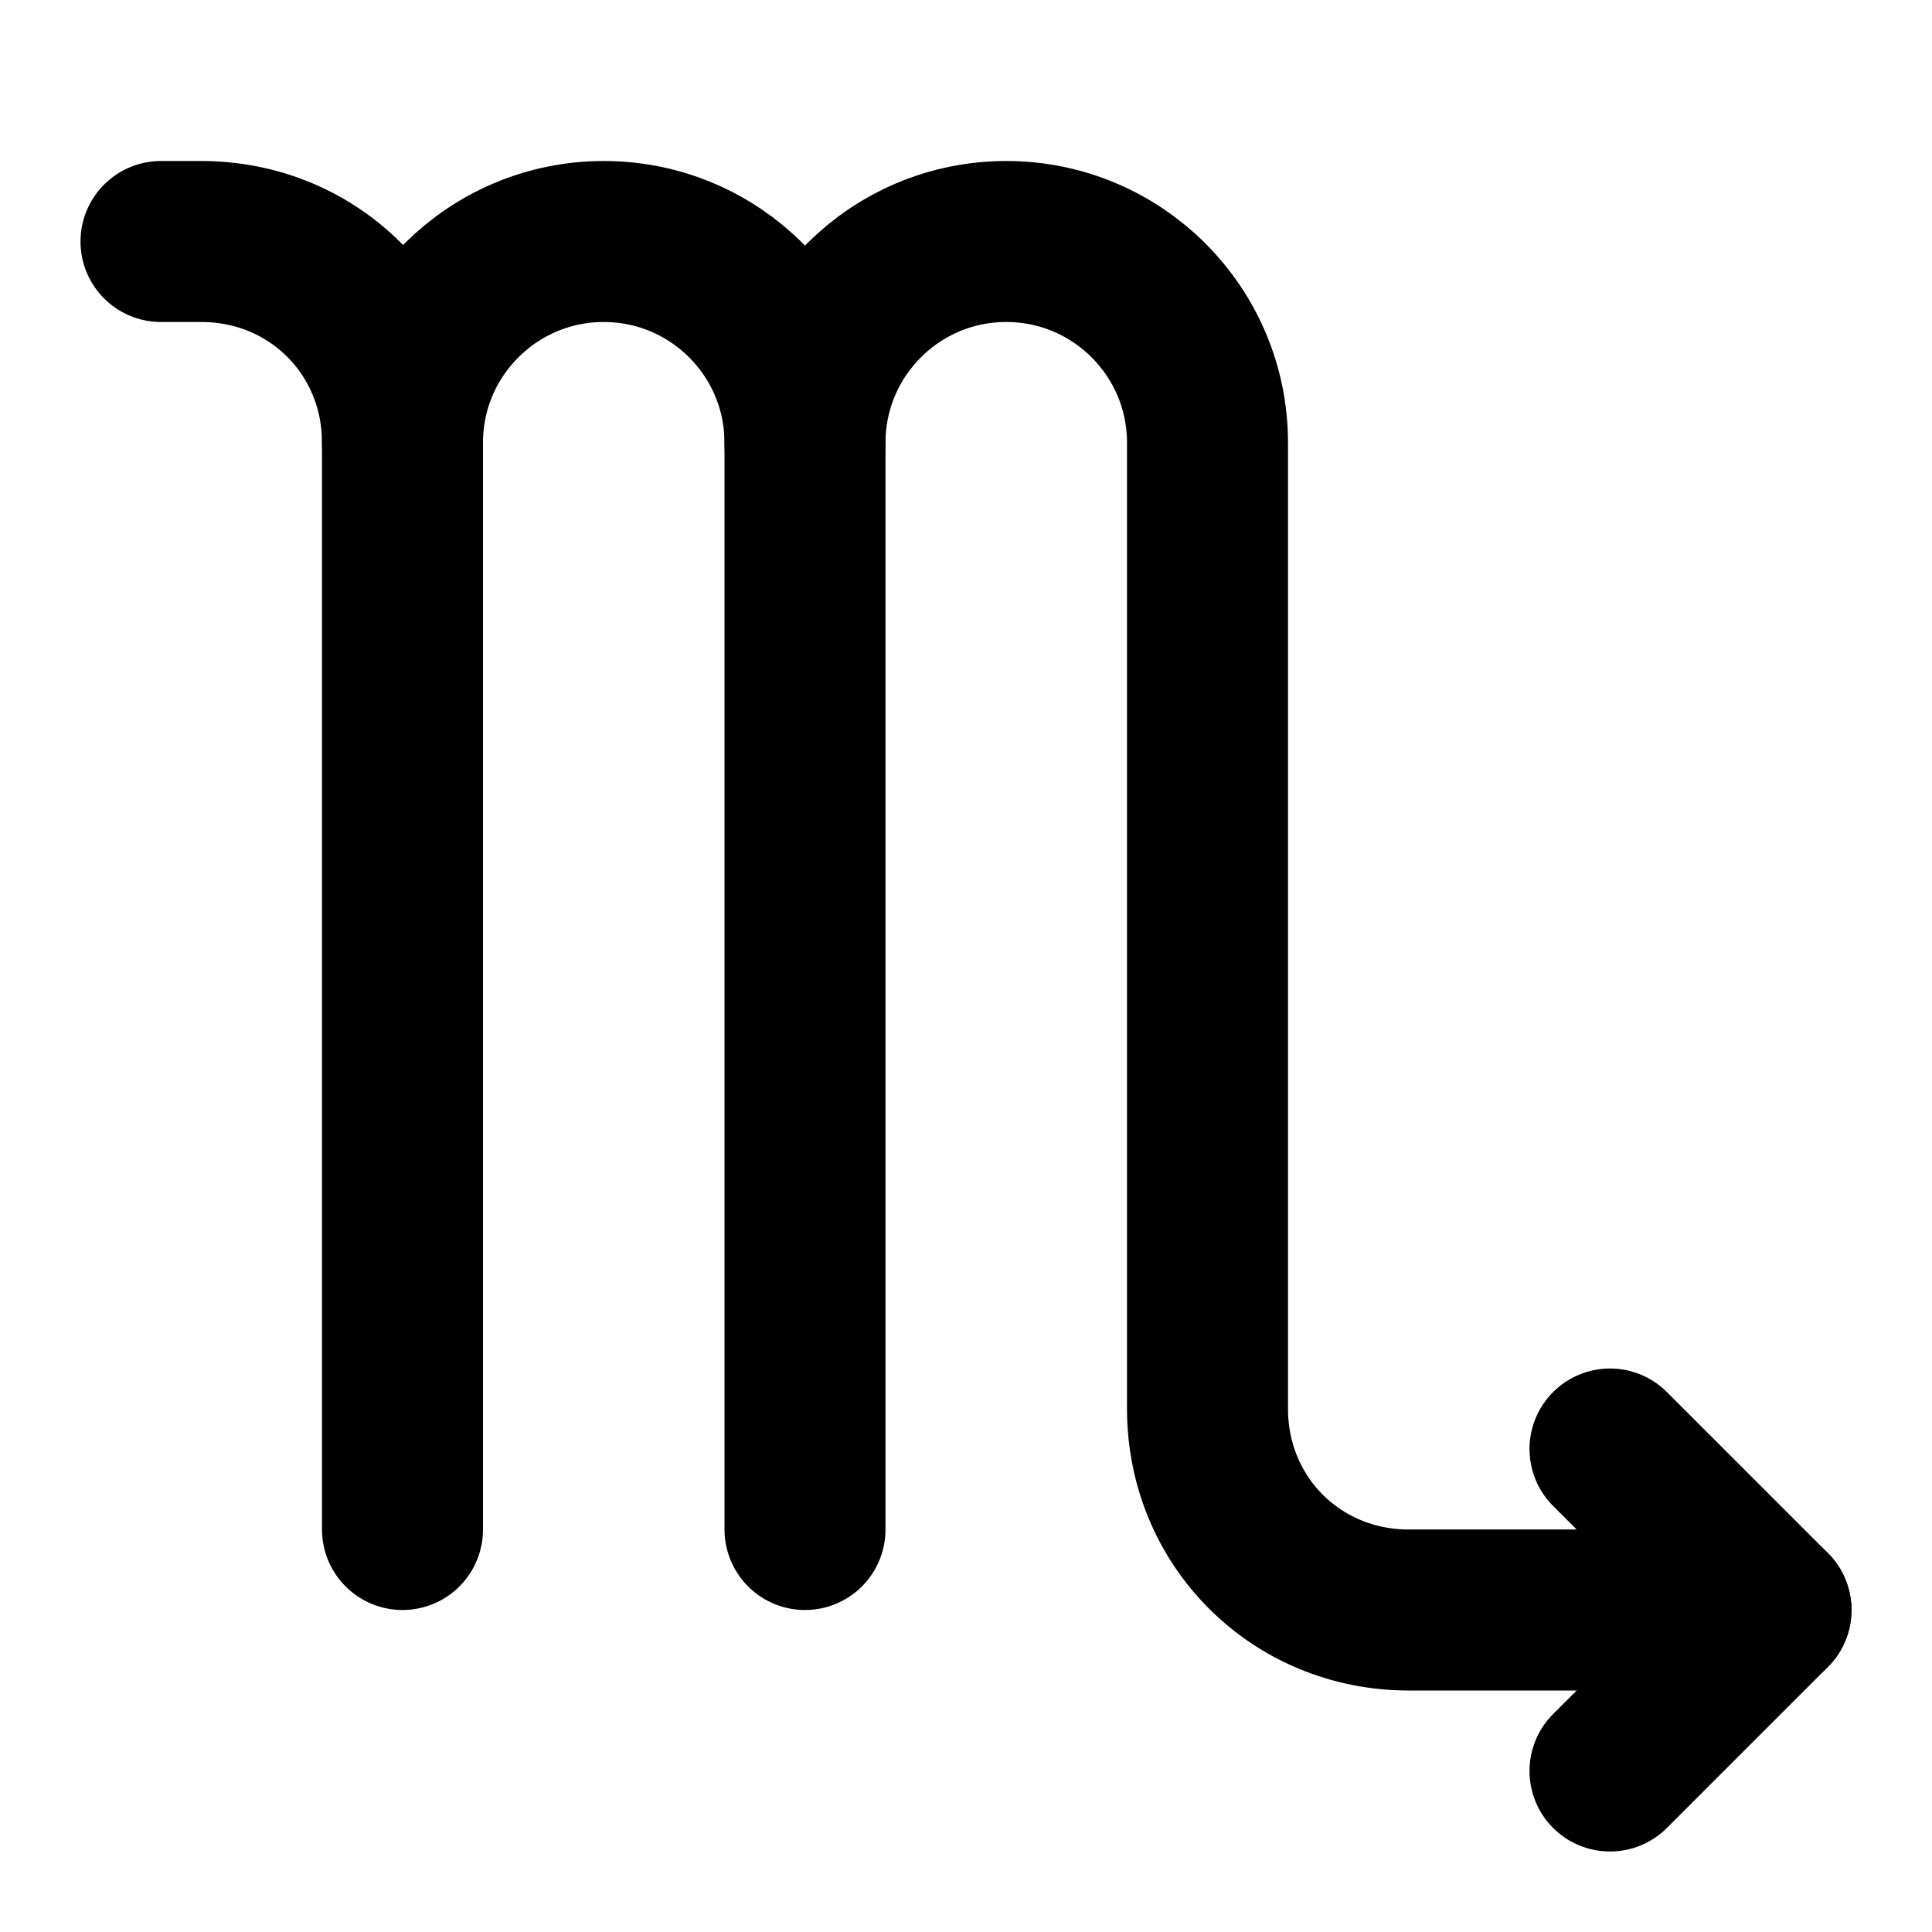
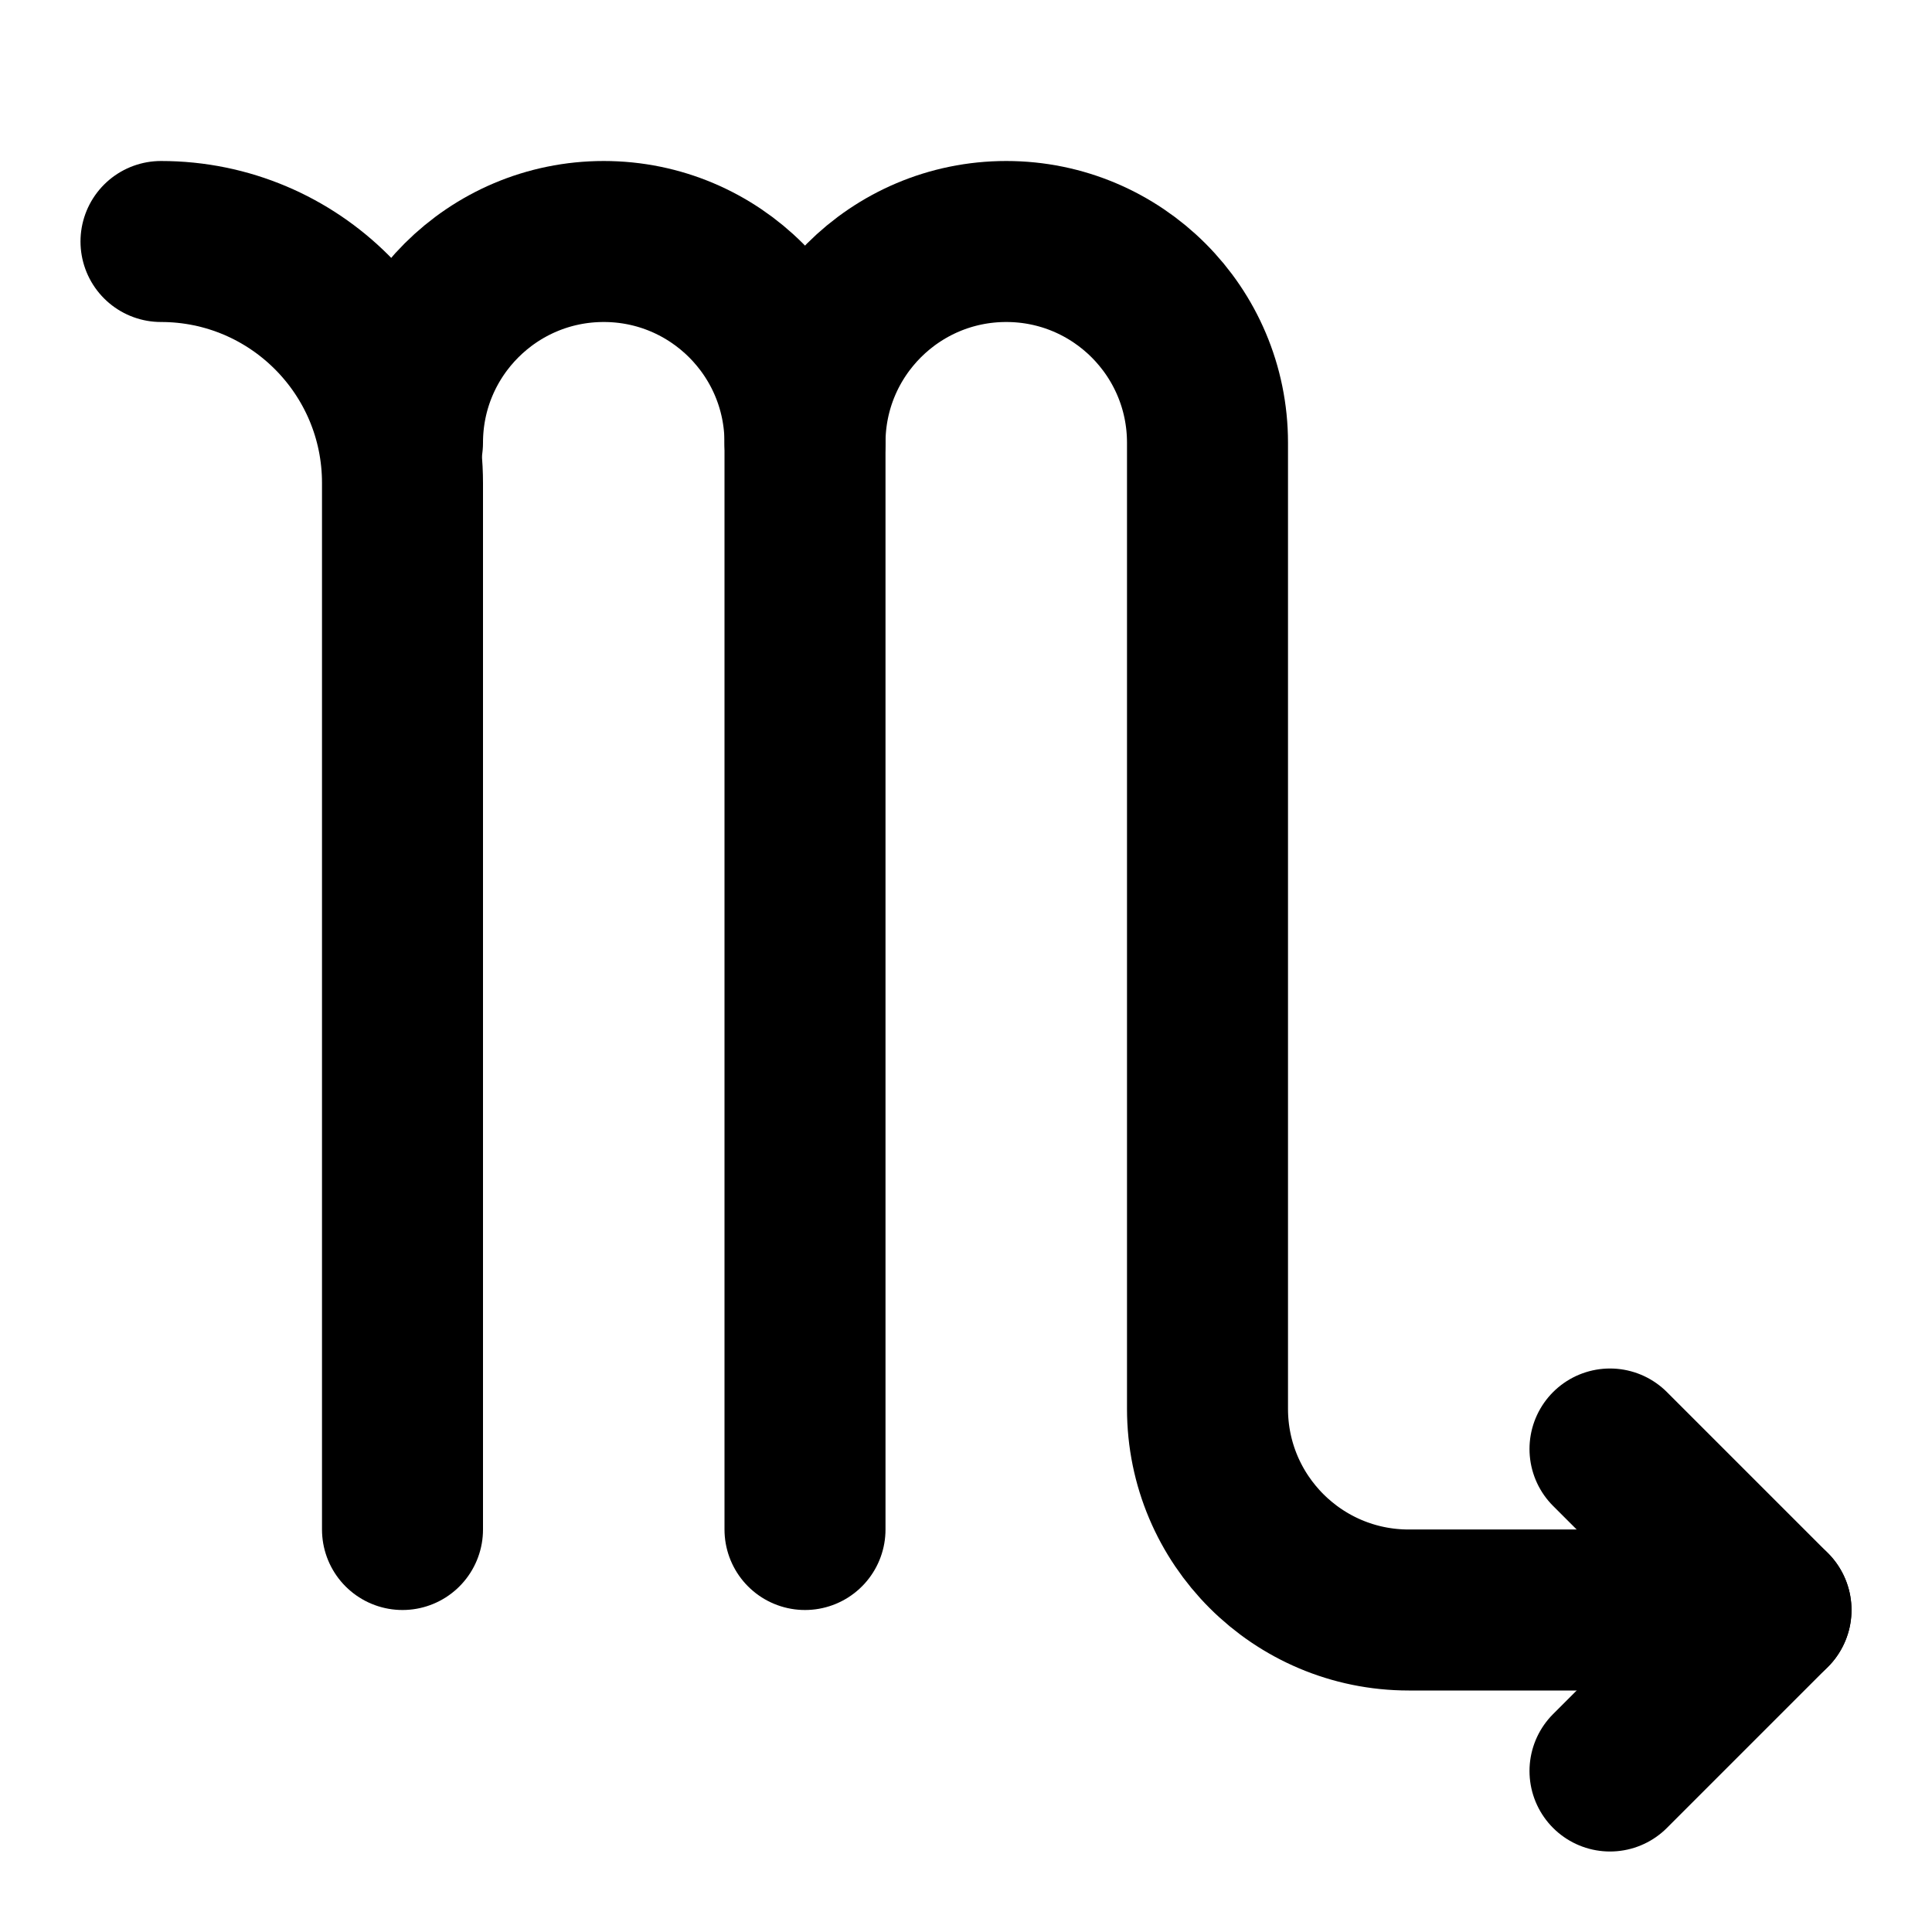
<svg xmlns="http://www.w3.org/2000/svg" width="24" height="24" viewBox="0 0 24 24" fill="none" stroke="currentColor" stroke-width="2" stroke-linecap="round" stroke-linejoin="round">
-   <path d="M5 5.5a2.5 2.5 0 0 1 5 0V19" />
-   <path d="M5 19V5.5C5 4.1 3.9 3 2.5 3H2" />
-   <path d="M10 5.5a2.5 2.5 0 0 1 5 0v12c0 1.4 1.1 2.5 2.5 2.5H22" />
+   <path d="M10 5.5a1 1 0 0 1 5 0v12a2.5 2.5 0 0 0 2.5 2.5H22" />
  <path d="m20 18 2 2-2 2" />
+   <path d="M5 19V6a3 3 0 0 0-3-3h0" />
+   <path d="M5 5.5a1 1 0 0 1 5 0V19" />
</svg>
